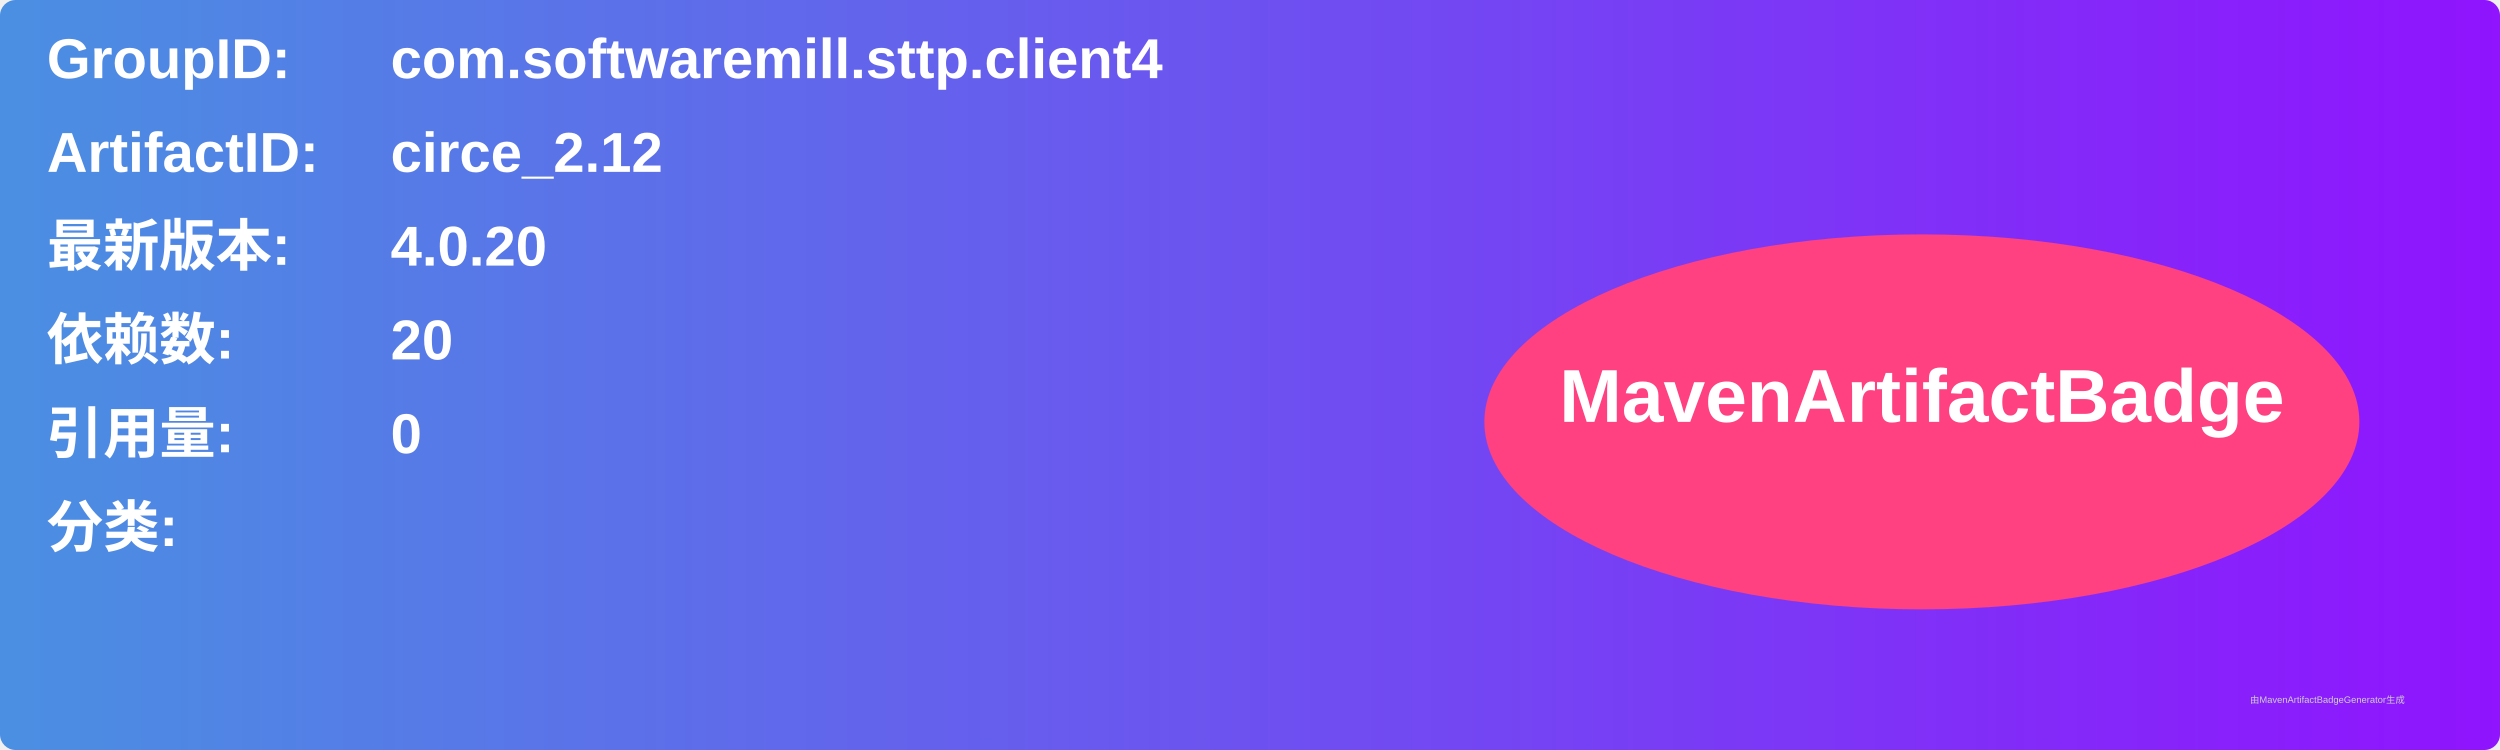
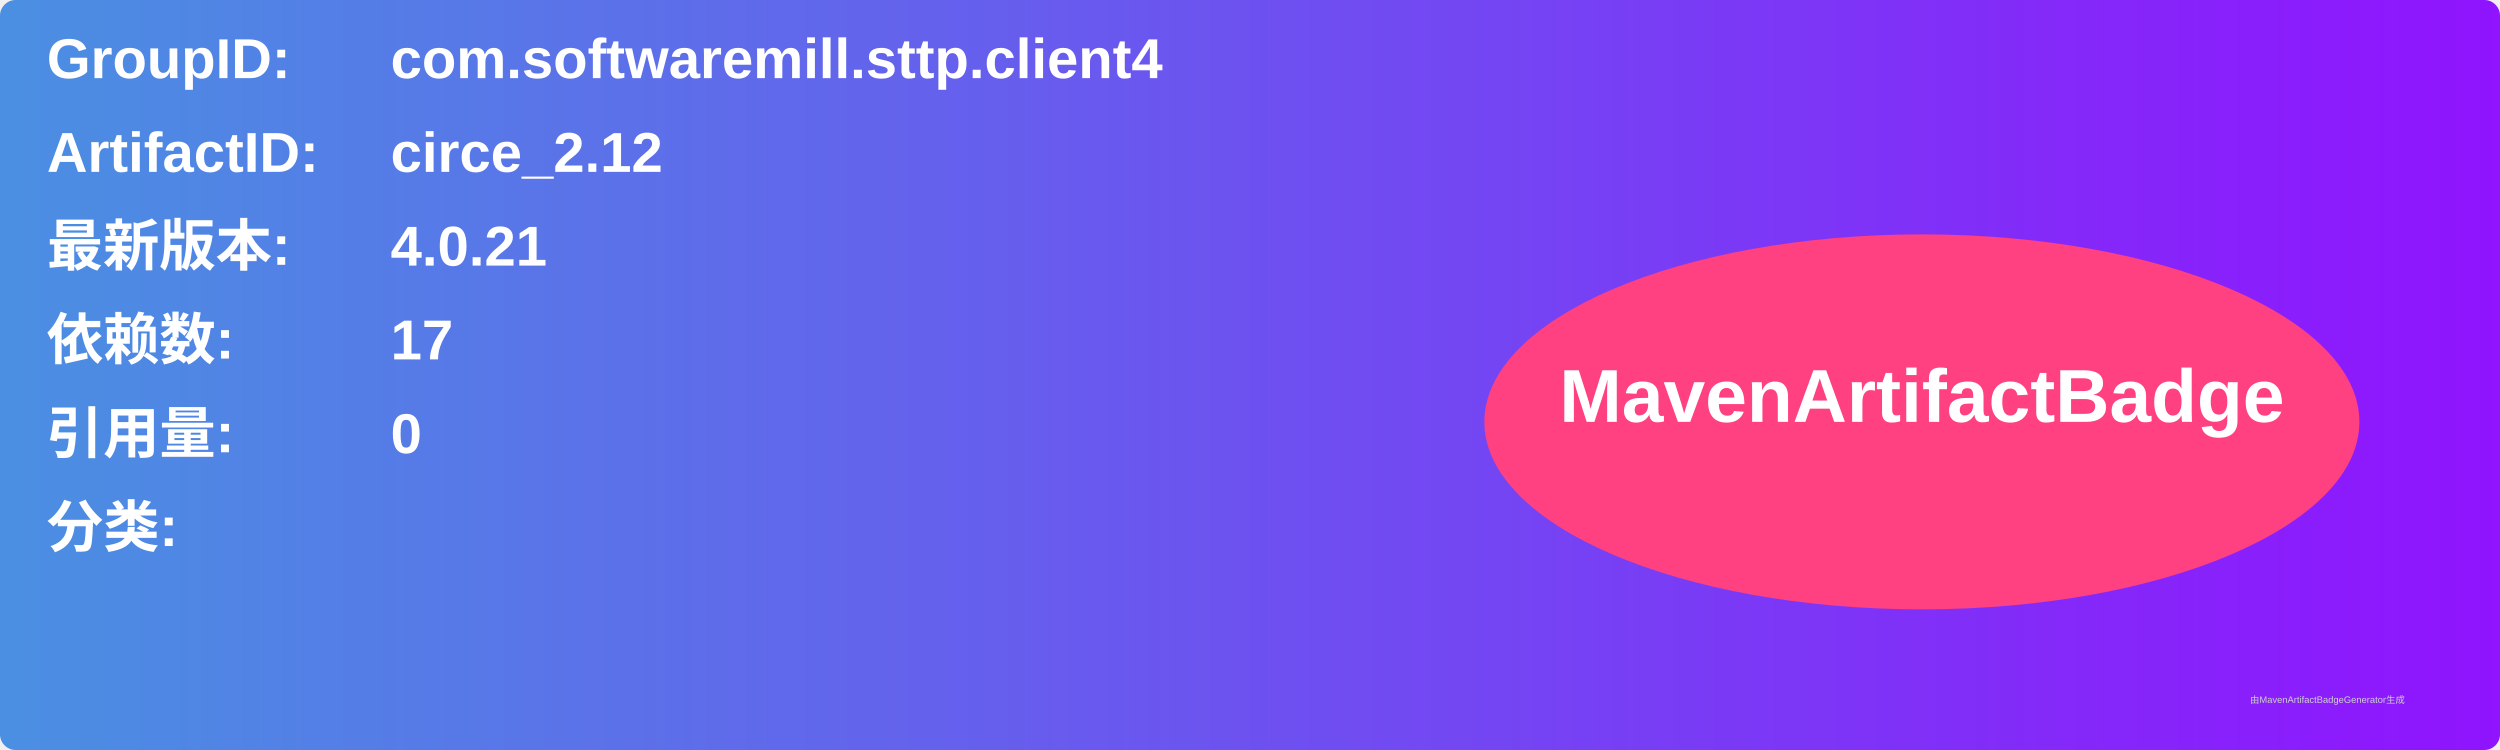
<svg xmlns="http://www.w3.org/2000/svg" width="800" height="240" viewBox="0 0 800 240">
  <linearGradient id="grad" x1="0%" y1="0%" x2="100%" y2="0%">
    <stop offset="0%" stop-color="#4a90e2" />
    <stop offset="100%" stop-color="#9013fe" />
  </linearGradient>
  <rect width="100%" height="100%" rx="5" ry="5" fill="url(#grad)" />
  <g transform="translate(15, 15)">
    <text x="0" y="10" font-family="Arial" font-size="18" fill="white" font-weight="bold" width="260">GroupID:</text>
    <text x="110" y="10" font-family="Arial" font-size="18" fill="white" font-weight="bold" width="460">com.softwaremill.sttp.client4</text>
    <text x="0" y="40" font-family="Arial" font-size="18" fill="white" font-weight="bold" width="260">ArtifactID:</text>
    <text x="110" y="40" font-family="Arial" font-size="18" fill="white" font-weight="bold" width="460">circe_2.12</text>
    <text x="0" y="70" font-family="Arial" font-size="18" fill="white" font-weight="bold">最新版本:</text>
    <text x="110" y="70" font-family="Arial" font-size="18" fill="white" font-weight="bold">
-       <tspan font-weight="bold">4.0.20</tspan>
+       <tspan font-weight="bold">4.0.21</tspan>
    </text>
    <text x="0" y="100" font-family="Arial" font-size="18" fill="white" font-weight="bold">依赖数: </text>
    <text x="110" y="100" font-family="Arial" font-size="18" fill="white">
-       <tspan font-weight="bold">20</tspan>
+       <tspan font-weight="bold">17</tspan>
    </text>
    <text x="0" y="130" font-family="Arial" font-size="18" fill="white" font-weight="bold">引用量: </text>
    <text x="110" y="130" font-family="Arial" font-size="18" fill="white">
      <tspan font-weight="bold">0</tspan>
    </text>
    <text x="0" y="160" font-family="Arial" font-size="18" fill="white" font-weight="bold">分类:</text>
    <text x="10" y="190" font-family="Arial" font-size="10" fill="white">
      <tspan font-weight="bold" />
    </text>
    <ellipse cx="600" cy="120" rx="140" ry="60" fill="#ff4081" />
    <text x="600" y="120" text-anchor="middle" font-family="Arial" font-size="24" fill="white" font-weight="bold">MavenArtifactBadge</text>
  </g>
  <text x="720" y="225" font-family="Arial" font-size="3" fill="#d0d0d0">由MavenArtifactBadgeGenerator生成</text>
</svg>
